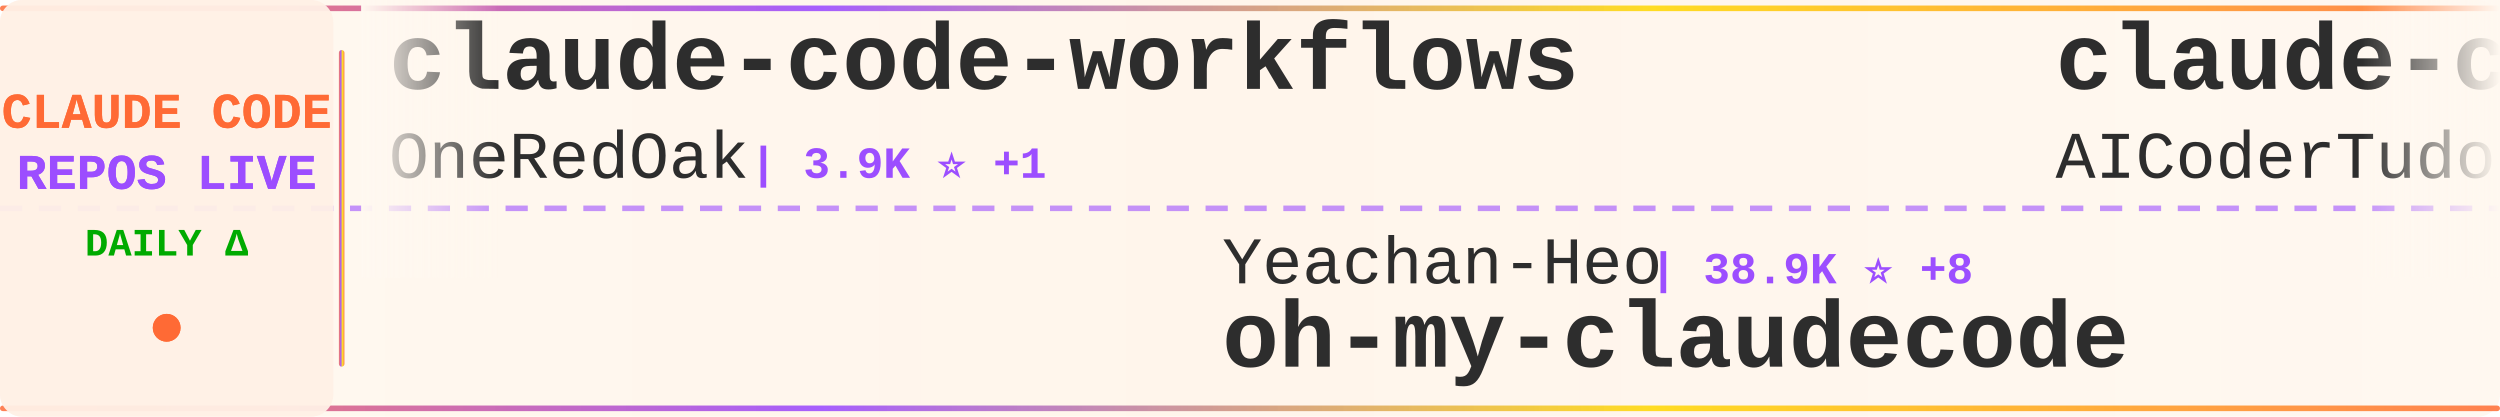
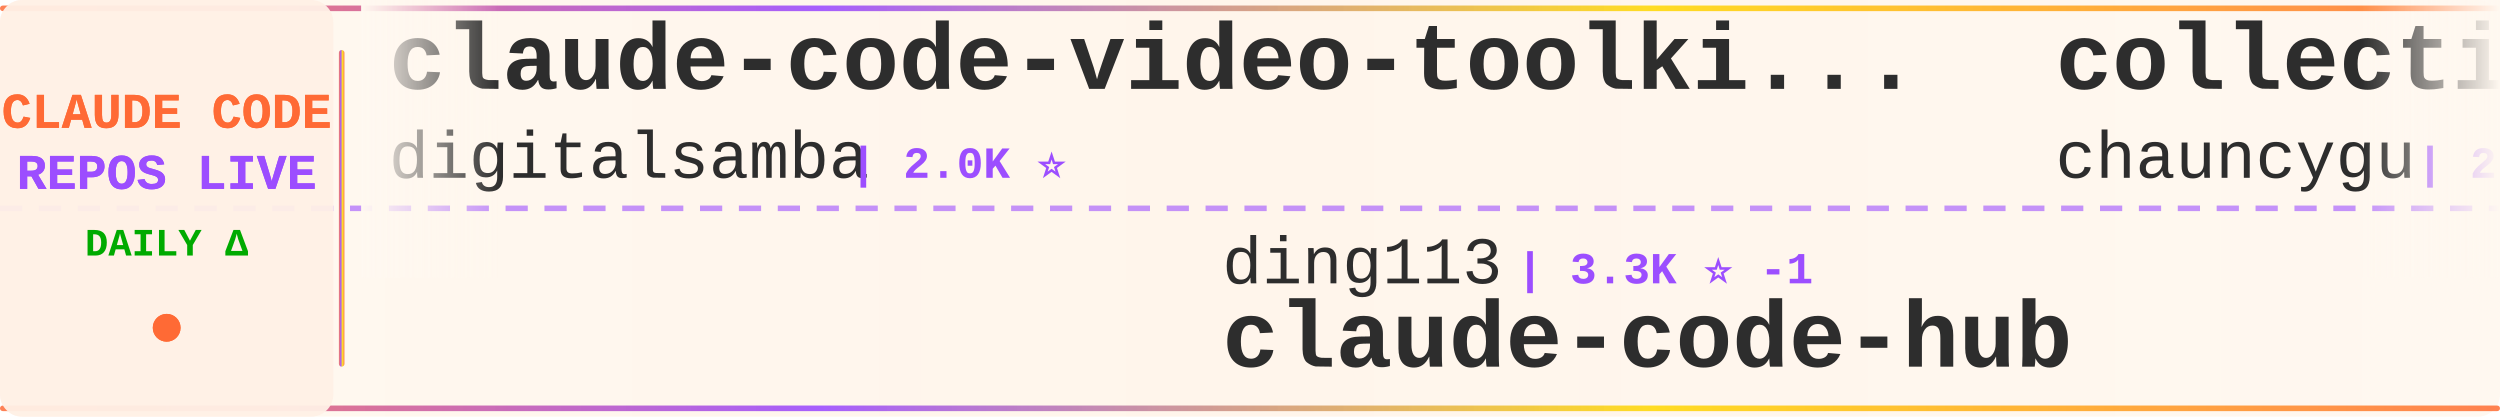
<svg xmlns="http://www.w3.org/2000/svg" width="900" height="150">
  <defs>
    <linearGradient id="tickerBg" x1="0%" y1="0%" x2="100%" y2="0%">
      <stop offset="0%" style="stop-color:#fff8f0;stop-opacity:0.98" />
      <stop offset="50%" style="stop-color:#fff5eb;stop-opacity:1" />
      <stop offset="100%" style="stop-color:#fff8f0;stop-opacity:0.98" />
    </linearGradient>
    <linearGradient id="borderGrad" x1="0%" y1="0%" x2="100%" y2="0%">
      <stop offset="0%" style="stop-color:#FF6B35;stop-opacity:0.85">
        <animate attributeName="stop-opacity" values="0.85;1;0.85" dur="2s" repeatCount="indefinite" />
      </stop>
      <stop offset="33%" style="stop-color:#9C4EFF;stop-opacity:0.9">
        <animate attributeName="stop-opacity" values="0.9;1;0.9" dur="2.2s" repeatCount="indefinite" />
      </stop>
      <stop offset="66%" style="stop-color:#FFD700;stop-opacity:0.85">
        <animate attributeName="stop-opacity" values="0.85;1;0.85" dur="1.8s" repeatCount="indefinite" />
      </stop>
      <stop offset="100%" style="stop-color:#FF6B35;stop-opacity:0.85">
        <animate attributeName="stop-opacity" values="0.85;1;0.85" dur="2s" repeatCount="indefinite" />
      </stop>
    </linearGradient>
    <filter id="textGlow">
      <feGaussianBlur stdDeviation="0.15" result="coloredBlur" />
      <feMerge>
        <feMergeNode in="coloredBlur" />
        <feMergeNode in="SourceGraphic" />
      </feMerge>
    </filter>
    <filter id="metricGlow">
      <feGaussianBlur stdDeviation="0.2" result="coloredBlur" />
      <feMerge>
        <feMergeNode in="coloredBlur" />
        <feMergeNode in="SourceGraphic" />
      </feMerge>
    </filter>
    <linearGradient id="leftFade" x1="0%" y1="0%" x2="100%" y2="0%">
      <stop offset="0%" style="stop-color:#fff8f0;stop-opacity:1" />
      <stop offset="100%" style="stop-color:#fff8f0;stop-opacity:0" />
    </linearGradient>
    <linearGradient id="rightFade" x1="0%" y1="0%" x2="100%" y2="0%">
      <stop offset="0%" style="stop-color:#fff8f0;stop-opacity:0" />
      <stop offset="100%" style="stop-color:#fff8f0;stop-opacity:1" />
    </linearGradient>
  </defs>
  <rect width="900" height="150" fill="url(#tickerBg)" rx="8" />
  <rect x="0" y="2" width="900" height="2" fill="url(#borderGrad)" rx="1" />
  <rect x="0" y="146" width="900" height="2" fill="url(#borderGrad)" rx="1" />
  <line x1="0" y1="75" x2="900" y2="75" stroke="#9C4EFF" stroke-width="2" stroke-dasharray="8 6" opacity="0.6" />
  <rect x="0" y="0" width="120" height="150" fill="#fff0e6" opacity="0.95" rx="8" />
  <text x="60" y="46" font-family="'Courier New', monospace" font-size="18" font-weight="bold" fill="#FF6B35" text-anchor="middle" filter="url(#textGlow)">
    CLAUDE CODE
  </text>
  <text x="60" y="68" font-family="'Courier New', monospace" font-size="18" font-weight="bold" fill="#9C4EFF" text-anchor="middle" filter="url(#textGlow)">
    REPOS LIVE
  </text>
  <text x="60" y="92" font-family="'Courier New', monospace" font-size="14" font-weight="bold" fill="#00aa00" text-anchor="middle">
    DAILY Δ
  </text>
  <circle cx="60" cy="118" r="5" fill="#FF6B35" filter="url(#metricGlow)">
    <animate attributeName="r" values="4;6;4" dur="1.5s" repeatCount="indefinite" />
    <animate attributeName="opacity" values="0.6;1;0.6" dur="1.5s" repeatCount="indefinite" />
  </circle>
  <rect x="122" y="18" width="2" height="114" fill="url(#borderGrad)" rx="1" />
  <clipPath id="tickerClip">
    <rect x="130" y="0" width="770" height="150" />
  </clipPath>
  <g clip-path="url(#tickerClip)">
    <g id="tickerItems">
      <animateTransform attributeName="transform" attributeType="XML" type="translate" from="0 0" to="-3000 0" dur="54s" repeatCount="indefinite" />
      <g transform="translate(0, 0)">
-         <text x="140" y="32" font-family="'Courier New', monospace" font-size="34" font-weight="bold" fill="#2d2d2d">claude-code-workflows</text>
-         <text x="140" y="64" font-family="'Courier New', monospace" font-size="24" font-weight="normal" fill="#2d2d2d" opacity="1.0">OneRedOak</text>
-         <text x="270" y="64" font-family="'Courier New', monospace" font-size="16" font-weight="bold" fill="#9C4EFF"> | 3.9K ⭐ +1</text>
+         <text x="140" y="32" font-family="'Courier New', monospace" font-size="34" font-weight="bold" fill="#2d2d2d">claude-code-video-toolki...</text>
+         <text x="140" y="64" font-family="'Courier New', monospace" font-size="24" font-weight="normal" fill="#2d2d2d" opacity="1.0">digitalsamba</text>
+         <text x="306" y="64" font-family="'Courier New', monospace" font-size="16" font-weight="bold" fill="#9C4EFF"> | 2.0K ⭐</text>
      </g>
      <g transform="translate(300, 0)">
-         <text x="140" y="102" font-family="'Courier New', monospace" font-size="24" font-weight="normal" fill="#2d2d2d" opacity="1.0">Yeachan-Heo</text>
-         <text x="294" y="102" font-family="'Courier New', monospace" font-size="16" font-weight="bold" fill="#9C4EFF"> | 38.9K ⭐ +8</text>
-         <text x="140" y="132" font-family="'Courier New', monospace" font-size="34" font-weight="bold" fill="#2d2d2d">oh-my-claudecode</text>
+         <text x="140" y="102" font-family="'Courier New', monospace" font-size="24" font-weight="normal" fill="#2d2d2d" opacity="1.0">ding113</text>
+         <text x="246" y="102" font-family="'Courier New', monospace" font-size="16" font-weight="bold" fill="#9C4EFF"> | 3.3K ⭐ -1</text>
+         <text x="140" y="132" font-family="'Courier New', monospace" font-size="34" font-weight="bold" fill="#2d2d2d">claude-code-hub</text>
      </g>
      <g transform="translate(600, 0)">
-         <text x="140" y="32" font-family="'Courier New', monospace" font-size="34" font-weight="bold" fill="#2d2d2d">claude-code-tudou</text>
-         <text x="140" y="64" font-family="'Courier New', monospace" font-size="24" font-weight="normal" fill="#2d2d2d" opacity="1.0">AICoderTudou</text>
-         <text x="306" y="64" font-family="'Courier New', monospace" font-size="16" font-weight="bold" fill="#9C4EFF"> | 495 ⭐</text>
+         <text x="140" y="32" font-family="'Courier New', monospace" font-size="34" font-weight="bold" fill="#2d2d2d">collection-claude-code-s...</text>
+         <text x="140" y="64" font-family="'Courier New', monospace" font-size="24" font-weight="normal" fill="#2d2d2d" opacity="1.0">chauncygu</text>
+         <text x="270" y="64" font-family="'Courier New', monospace" font-size="16" font-weight="bold" fill="#9C4EFF"> | 2.8K ⭐</text>
      </g>
      <g transform="translate(900, 0)">
-         <text x="140" y="102" font-family="'Courier New', monospace" font-size="24" font-weight="normal" fill="#2d2d2d" opacity="1.0">centminmod</text>
-         <text x="282" y="102" font-family="'Courier New', monospace" font-size="16" font-weight="bold" fill="#9C4EFF"> | 2.6K ⭐ +1</text>
-         <text x="140" y="132" font-family="'Courier New', monospace" font-size="34" font-weight="bold" fill="#2d2d2d">my-claude-code-setup</text>
+         <text x="140" y="102" font-family="'Courier New', monospace" font-size="24" font-weight="normal" fill="#2d2d2d" opacity="1.0">JrCx7scC</text>
+         <text x="258" y="102" font-family="'Courier New', monospace" font-size="16" font-weight="bold" fill="#9C4EFF"> | 375 ⭐</text>
+         <text x="140" y="132" font-family="'Courier New', monospace" font-size="34" font-weight="bold" fill="#2d2d2d">claude-code-source</text>
      </g>
      <g transform="translate(1200, 0)">
-         <text x="140" y="32" font-family="'Courier New', monospace" font-size="34" font-weight="bold" fill="#2d2d2d">Claude-Code-Source-Study</text>
-         <text x="140" y="64" font-family="'Courier New', monospace" font-size="24" font-weight="normal" fill="#2d2d2d" opacity="1.0">luyao618</text>
-         <text x="258" y="64" font-family="'Courier New', monospace" font-size="16" font-weight="bold" fill="#9C4EFF"> | 1.7K ⭐</text>
+         <text x="140" y="32" font-family="'Courier New', monospace" font-size="34" font-weight="bold" fill="#2d2d2d">claude-code-source-code</text>
+         <text x="140" y="64" font-family="'Courier New', monospace" font-size="24" font-weight="normal" fill="#2d2d2d" opacity="1.0">777genius</text>
+         <text x="270" y="64" font-family="'Courier New', monospace" font-size="16" font-weight="bold" fill="#9C4EFF"> | 930 ⭐</text>
      </g>
      <g transform="translate(1500, 0)">
-         <text x="140" y="102" font-family="'Courier New', monospace" font-size="24" font-weight="normal" fill="#2d2d2d" opacity="1.0">digitalsamba</text>
-         <text x="306" y="102" font-family="'Courier New', monospace" font-size="16" font-weight="bold" fill="#9C4EFF"> | 2.0K ⭐ +1</text>
-         <text x="140" y="132" font-family="'Courier New', monospace" font-size="34" font-weight="bold" fill="#2d2d2d">claude-code-video-toolki...</text>
+         <text x="140" y="102" font-family="'Courier New', monospace" font-size="24" font-weight="normal" fill="#2d2d2d" opacity="1.0">jqueryscript</text>
+         <text x="306" y="102" font-family="'Courier New', monospace" font-size="16" font-weight="bold" fill="#9C4EFF"> | 508 ⭐</text>
+         <text x="140" y="132" font-family="'Courier New', monospace" font-size="34" font-weight="bold" fill="#2d2d2d">awesome-claude-code</text>
      </g>
      <g transform="translate(1800, 0)">
-         <text x="140" y="32" font-family="'Courier New', monospace" font-size="34" font-weight="bold" fill="#2d2d2d">learn-claude-code</text>
-         <text x="140" y="64" font-family="'Courier New', monospace" font-size="24" font-weight="normal" fill="#2d2d2d" opacity="1.0">shareAI-lab</text>
-         <text x="294" y="64" font-family="'Courier New', monospace" font-size="16" font-weight="bold" fill="#9C4EFF"> | 75.9K ⭐ +26</text>
+         <text x="140" y="32" font-family="'Courier New', monospace" font-size="34" font-weight="bold" fill="#2d2d2d">arcads-claude-code</text>
+         <text x="140" y="64" font-family="'Courier New', monospace" font-size="24" font-weight="normal" fill="#2d2d2d" opacity="1.0">krusemediallc</text>
+         <text x="318" y="64" font-family="'Courier New', monospace" font-size="16" font-weight="bold" fill="#9C4EFF"> | 1.5K ⭐ +2</text>
      </g>
      <g transform="translate(2100, 0)">
-         <text x="140" y="102" font-family="'Courier New', monospace" font-size="24" font-weight="normal" fill="#2d2d2d" opacity="1.0">WorldFlowAI</text>
-         <text x="294" y="102" font-family="'Courier New', monospace" font-size="16" font-weight="bold" fill="#9C4EFF"> | 1.9K ⭐ +5</text>
-         <text x="140" y="132" font-family="'Courier New', monospace" font-size="34" font-weight="bold" fill="#2d2d2d">everything-claude-code</text>
+         <text x="140" y="102" font-family="'Courier New', monospace" font-size="24" font-weight="normal" fill="#2d2d2d" opacity="1.0">oboard</text>
+         <text x="234" y="102" font-family="'Courier New', monospace" font-size="16" font-weight="bold" fill="#9C4EFF"> | 3.3K ⭐</text>
+         <text x="140" y="132" font-family="'Courier New', monospace" font-size="34" font-weight="bold" fill="#2d2d2d">claude-code-rev</text>
      </g>
      <g transform="translate(2400, 0)">
-         <text x="140" y="32" font-family="'Courier New', monospace" font-size="34" font-weight="bold" fill="#2d2d2d">claude-code-analysis</text>
-         <text x="140" y="64" font-family="'Courier New', monospace" font-size="24" font-weight="normal" fill="#2d2d2d" opacity="1.0">liuup</text>
-         <text x="222" y="64" font-family="'Courier New', monospace" font-size="16" font-weight="bold" fill="#9C4EFF"> | 3.9K ⭐ +2</text>
+         <text x="140" y="32" font-family="'Courier New', monospace" font-size="34" font-weight="bold" fill="#2d2d2d">oh-my-claudecode</text>
+         <text x="140" y="64" font-family="'Courier New', monospace" font-size="24" font-weight="normal" fill="#2d2d2d" opacity="1.0">Yeachan-Heo</text>
+         <text x="294" y="64" font-family="'Courier New', monospace" font-size="16" font-weight="bold" fill="#9C4EFF"> | 38.9K ⭐ +3</text>
      </g>
      <g transform="translate(2700, 0)">
-         <text x="140" y="102" font-family="'Courier New', monospace" font-size="24" font-weight="normal" fill="#2d2d2d" opacity="1.0">rohitg00</text>
-         <text x="258" y="102" font-family="'Courier New', monospace" font-size="16" font-weight="bold" fill="#9C4EFF"> | 2.6K ⭐ +2</text>
-         <text x="140" y="132" font-family="'Courier New', monospace" font-size="34" font-weight="bold" fill="#2d2d2d">awesome-claude-code-tool...</text>
+         <text x="140" y="102" font-family="'Courier New', monospace" font-size="24" font-weight="normal" fill="#2d2d2d" opacity="1.0">ponponon</text>
+         <text x="258" y="102" font-family="'Courier New', monospace" font-size="16" font-weight="bold" fill="#9C4EFF"> | 2.3K ⭐</text>
+         <text x="140" y="132" font-family="'Courier New', monospace" font-size="34" font-weight="bold" fill="#2d2d2d">claude_code_src</text>
      </g>
      <g transform="translate(3000, 0)">
-         <text x="140" y="32" font-family="'Courier New', monospace" font-size="34" font-weight="bold" fill="#2d2d2d">claude-code-workflows</text>
-         <text x="140" y="64" font-family="'Courier New', monospace" font-size="24" font-weight="normal" fill="#2d2d2d" opacity="1.0">OneRedOak</text>
-         <text x="270" y="64" font-family="'Courier New', monospace" font-size="16" font-weight="bold" fill="#9C4EFF"> | 3.9K ⭐ +1</text>
+         <text x="140" y="32" font-family="'Courier New', monospace" font-size="34" font-weight="bold" fill="#2d2d2d">claude-code-video-toolki...</text>
+         <text x="140" y="64" font-family="'Courier New', monospace" font-size="24" font-weight="normal" fill="#2d2d2d" opacity="1.0">digitalsamba</text>
+         <text x="306" y="64" font-family="'Courier New', monospace" font-size="16" font-weight="bold" fill="#9C4EFF"> | 2.0K ⭐</text>
      </g>
      <g transform="translate(3300, 0)">
-         <text x="140" y="102" font-family="'Courier New', monospace" font-size="24" font-weight="normal" fill="#2d2d2d" opacity="1.0">Yeachan-Heo</text>
-         <text x="294" y="102" font-family="'Courier New', monospace" font-size="16" font-weight="bold" fill="#9C4EFF"> | 38.9K ⭐ +8</text>
-         <text x="140" y="132" font-family="'Courier New', monospace" font-size="34" font-weight="bold" fill="#2d2d2d">oh-my-claudecode</text>
+         <text x="140" y="102" font-family="'Courier New', monospace" font-size="24" font-weight="normal" fill="#2d2d2d" opacity="1.0">ding113</text>
+         <text x="246" y="102" font-family="'Courier New', monospace" font-size="16" font-weight="bold" fill="#9C4EFF"> | 3.3K ⭐ -1</text>
+         <text x="140" y="132" font-family="'Courier New', monospace" font-size="34" font-weight="bold" fill="#2d2d2d">claude-code-hub</text>
      </g>
      <g transform="translate(3600, 0)">
-         <text x="140" y="32" font-family="'Courier New', monospace" font-size="34" font-weight="bold" fill="#2d2d2d">claude-code-tudou</text>
-         <text x="140" y="64" font-family="'Courier New', monospace" font-size="24" font-weight="normal" fill="#2d2d2d" opacity="1.0">AICoderTudou</text>
-         <text x="306" y="64" font-family="'Courier New', monospace" font-size="16" font-weight="bold" fill="#9C4EFF"> | 495 ⭐</text>
+         <text x="140" y="32" font-family="'Courier New', monospace" font-size="34" font-weight="bold" fill="#2d2d2d">collection-claude-code-s...</text>
+         <text x="140" y="64" font-family="'Courier New', monospace" font-size="24" font-weight="normal" fill="#2d2d2d" opacity="1.0">chauncygu</text>
+         <text x="270" y="64" font-family="'Courier New', monospace" font-size="16" font-weight="bold" fill="#9C4EFF"> | 2.8K ⭐</text>
      </g>
      <g transform="translate(3900, 0)">
-         <text x="140" y="102" font-family="'Courier New', monospace" font-size="24" font-weight="normal" fill="#2d2d2d" opacity="1.0">centminmod</text>
-         <text x="282" y="102" font-family="'Courier New', monospace" font-size="16" font-weight="bold" fill="#9C4EFF"> | 2.6K ⭐ +1</text>
-         <text x="140" y="132" font-family="'Courier New', monospace" font-size="34" font-weight="bold" fill="#2d2d2d">my-claude-code-setup</text>
+         <text x="140" y="102" font-family="'Courier New', monospace" font-size="24" font-weight="normal" fill="#2d2d2d" opacity="1.0">JrCx7scC</text>
+         <text x="258" y="102" font-family="'Courier New', monospace" font-size="16" font-weight="bold" fill="#9C4EFF"> | 375 ⭐</text>
+         <text x="140" y="132" font-family="'Courier New', monospace" font-size="34" font-weight="bold" fill="#2d2d2d">claude-code-source</text>
      </g>
    </g>
  </g>
  <rect x="130" y="0" width="50" height="100" fill="url(#leftFade)" />
  <rect x="850" y="0" width="50" height="100" fill="url(#rightFade)" />
</svg>
